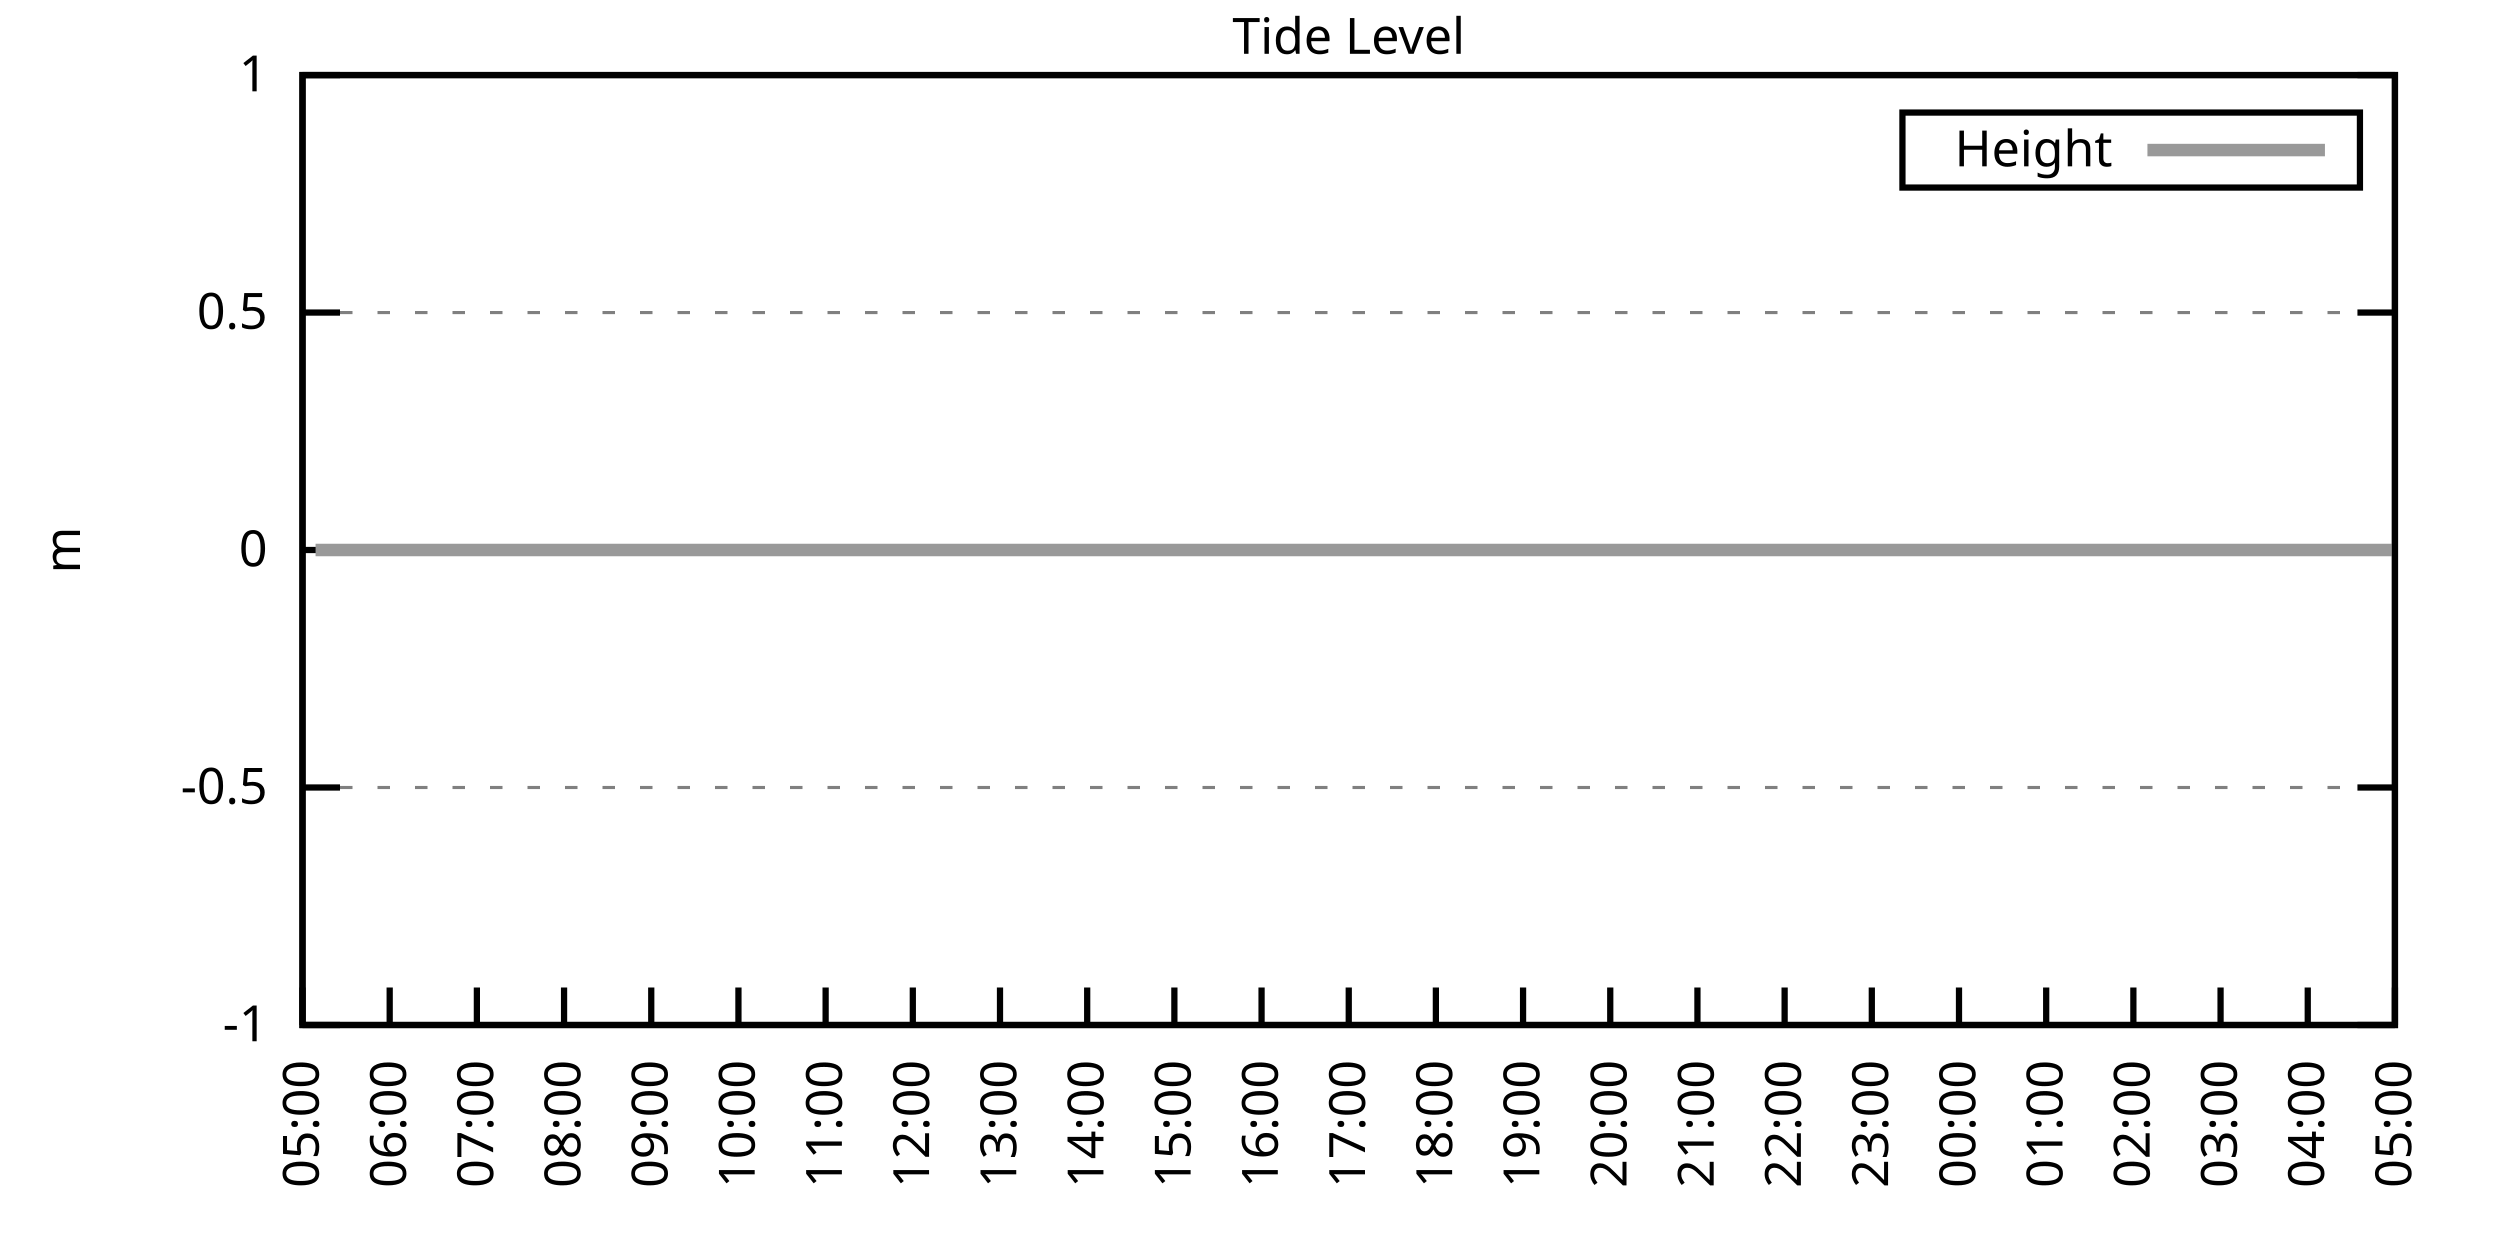
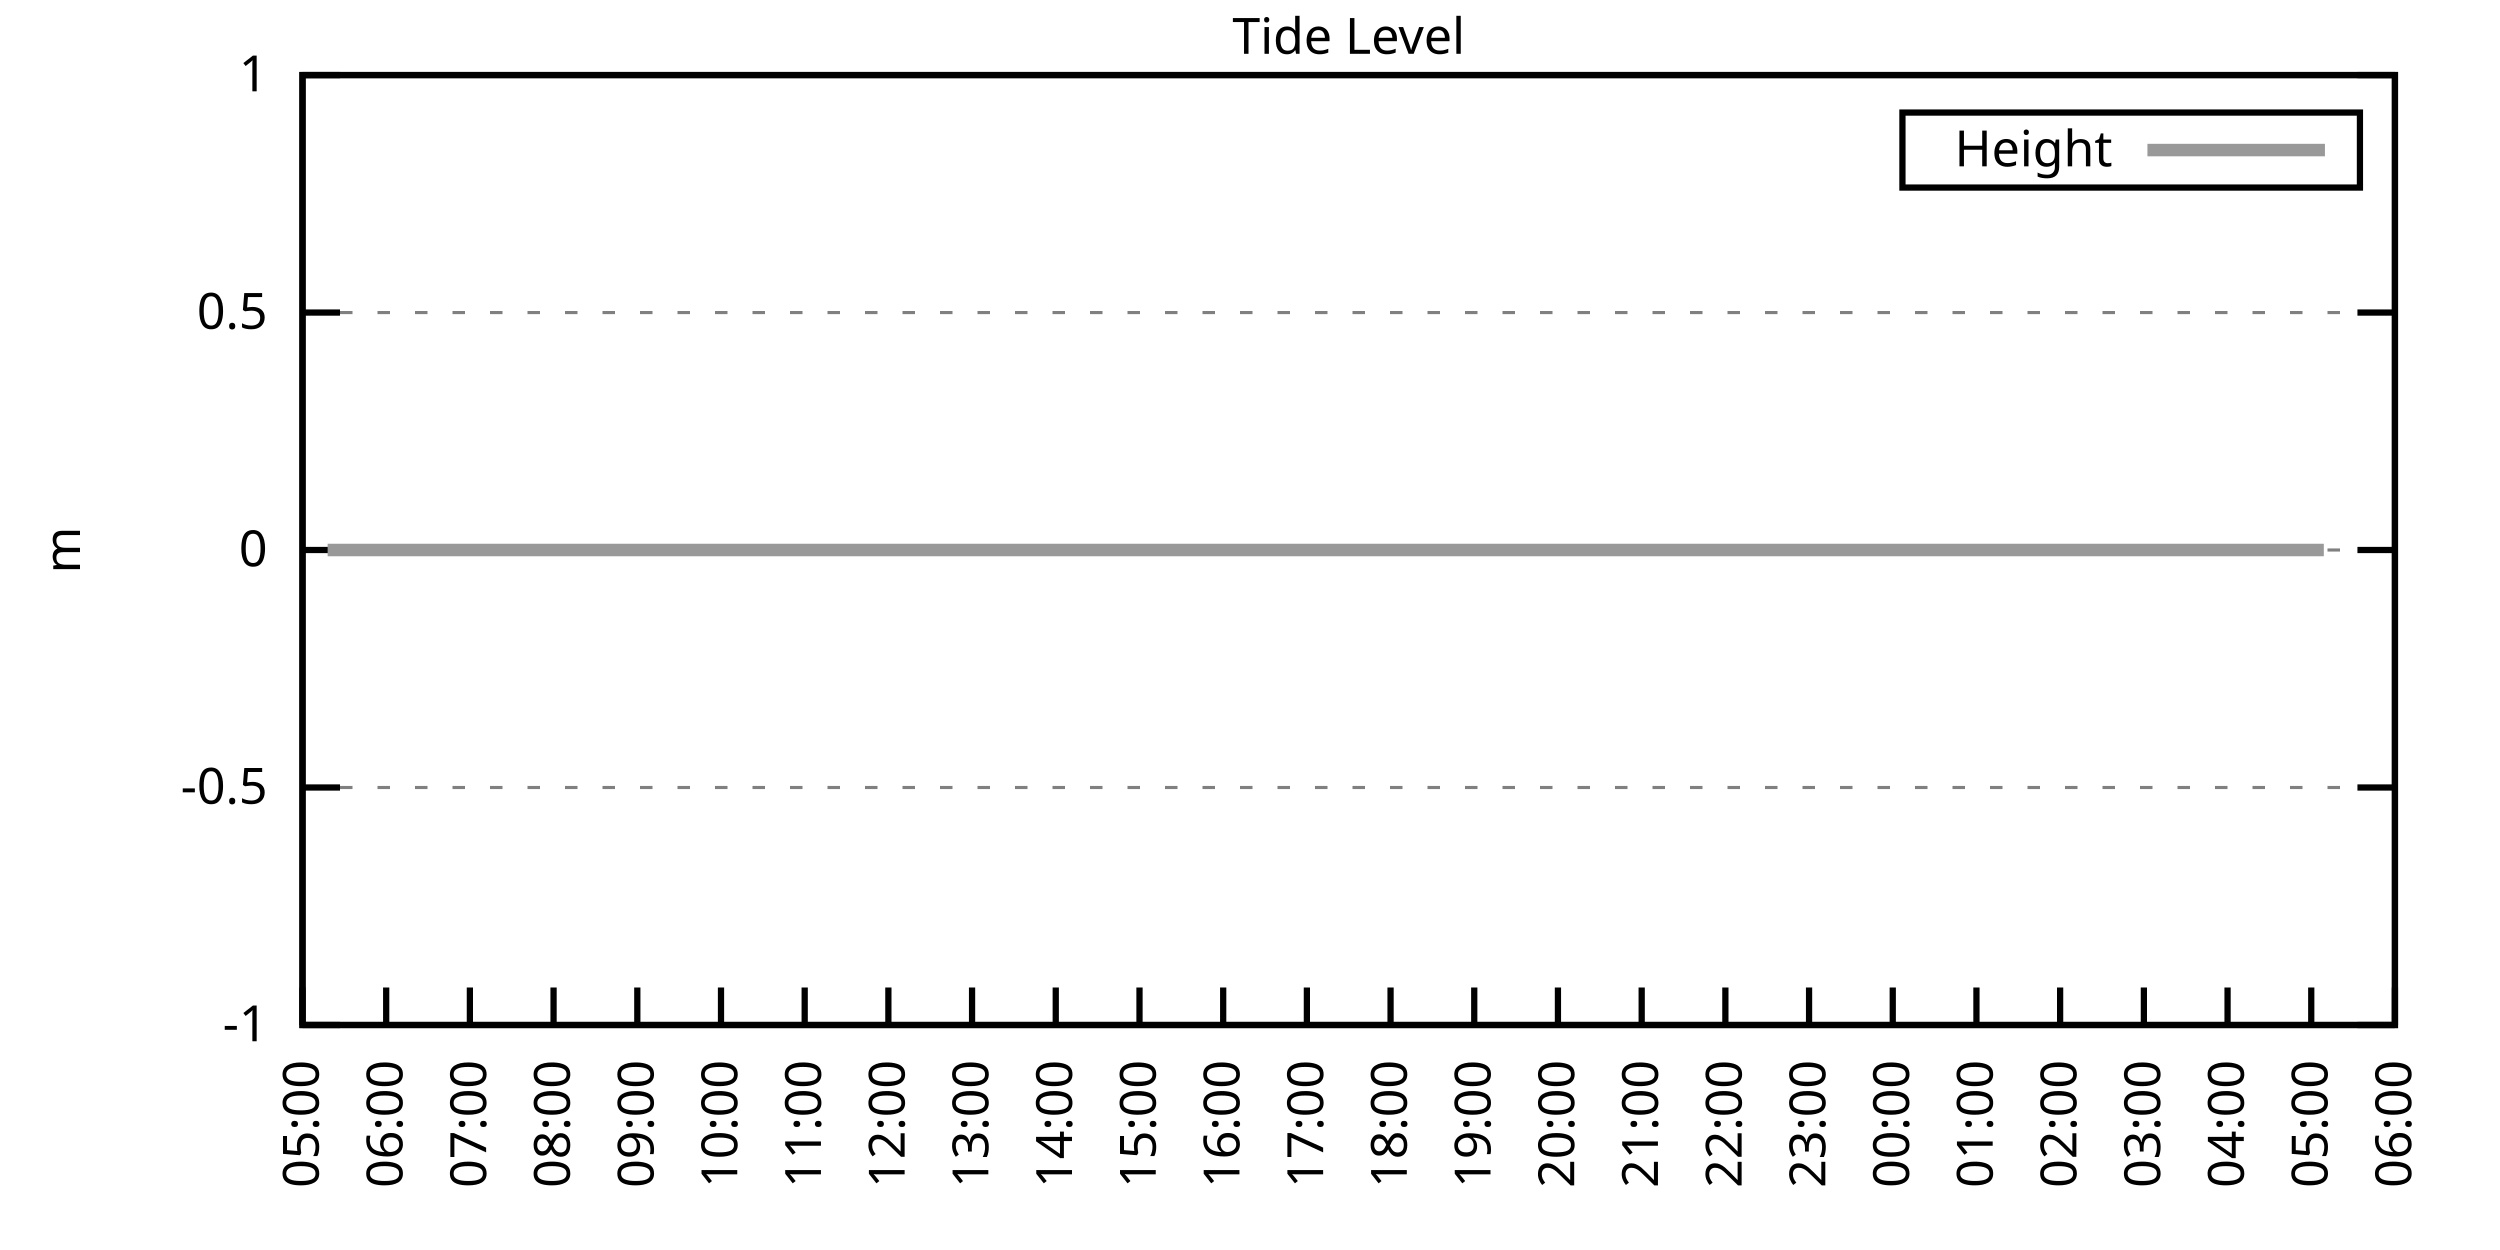
<svg xmlns="http://www.w3.org/2000/svg" xmlns:xlink="http://www.w3.org/1999/xlink" width="400" height="200" viewBox="0 0 400 200">
  <g id="gnuplot_canvas">
    <rect x="0" y="0" width="400" height="200" fill="none" />
    <defs>
      <circle id="gpDot" r="0.5" stroke-width="0.5" stroke="currentColor" />
      <path id="gpPt0" stroke-width="0.333" stroke="currentColor" d="M-1,0 h2 M0,-1 v2" />
      <path id="gpPt1" stroke-width="0.333" stroke="currentColor" d="M-1,-1 L1,1 M1,-1 L-1,1" />
      <path id="gpPt2" stroke-width="0.333" stroke="currentColor" d="M-1,0 L1,0 M0,-1 L0,1 M-1,-1 L1,1 M-1,1 L1,-1" />
      <rect id="gpPt3" stroke-width="0.333" stroke="currentColor" x="-1" y="-1" width="2" height="2" />
      <rect id="gpPt4" stroke-width="0.333" stroke="currentColor" fill="currentColor" x="-1" y="-1" width="2" height="2" />
      <circle id="gpPt5" stroke-width="0.333" stroke="currentColor" cx="0" cy="0" r="1" />
      <use xlink:href="#gpPt5" id="gpPt6" fill="currentColor" stroke="none" />
      <path id="gpPt7" stroke-width="0.333" stroke="currentColor" d="M0,-1.33 L-1.33,0.67 L1.33,0.67 z" />
      <use xlink:href="#gpPt7" id="gpPt8" fill="currentColor" stroke="none" />
      <use xlink:href="#gpPt7" id="gpPt9" stroke="currentColor" transform="rotate(180)" />
      <use xlink:href="#gpPt9" id="gpPt10" fill="currentColor" stroke="none" />
      <use xlink:href="#gpPt3" id="gpPt11" stroke="currentColor" transform="rotate(45)" />
      <use xlink:href="#gpPt11" id="gpPt12" fill="currentColor" stroke="none" />
      <path id="gpPt13" stroke-width="0.333" stroke="currentColor" d="M0,1.330 L1.265,0.411 L0.782,-1.067 L-0.782,-1.076 L-1.265,0.411 z" />
      <use xlink:href="#gpPt13" id="gpPt14" fill="currentColor" stroke="none" />
      <filter id="textbox" filterUnits="objectBoundingBox" x="0" y="0" height="1" width="1">
        <feFlood flood-color="white" flood-opacity="1" result="bgnd" />
        <feComposite in="SourceGraphic" in2="bgnd" operator="atop" />
      </filter>
      <filter id="greybox" filterUnits="objectBoundingBox" x="0" y="0" height="1" width="1">
        <feFlood flood-color="lightgrey" flood-opacity="1" result="grey" />
        <feComposite in="SourceGraphic" in2="grey" operator="atop" />
      </filter>
    </defs>
    <g fill="none" color="white" stroke="currentColor" stroke-width="1.00" stroke-linecap="butt" stroke-linejoin="miter">
</g>
    <g fill="none" color="black" stroke="currentColor" stroke-width="1.00" stroke-linecap="butt" stroke-linejoin="miter">
      <g stroke="none" shape-rendering="crispEdges">
        <polygon fill="rgb(255, 255, 255)" points="48.40,164.00 383.18,164.00 383.18,12.02 48.40,12.02 " />
      </g>
    </g>
    <g fill="none" color="black" stroke="currentColor" stroke-width="1.00" stroke-linecap="butt" stroke-linejoin="miter">
</g>
    <g fill="none" color="black" stroke="black" stroke-width="0.50" stroke-linecap="butt" stroke-linejoin="miter">
</g>
    <g fill="none" color="gray" stroke="currentColor" stroke-width="0.50" stroke-linecap="butt" stroke-linejoin="miter">
      <path stroke="gray" stroke-dasharray="2,4" class="gridline" d="M48.40,164.00 L383.19,164.00  " />
    </g>
    <g fill="none" color="gray" stroke="gray" stroke-width="1.00" stroke-linecap="butt" stroke-linejoin="miter">
</g>
    <g fill="none" color="black" stroke="currentColor" stroke-width="1.00" stroke-linecap="butt" stroke-linejoin="miter">
      <path stroke="black" d="M48.40,164.00 L54.40,164.00 M383.19,164.00 L377.19,164.00  " />
      <g transform="translate(42.80,166.60)" stroke="none" fill="black" font-family="Sans" font-size="8.00" text-anchor="end">
        <text>
          <tspan font-family="Sans">-1</tspan>
        </text>
      </g>
    </g>
    <g fill="none" color="black" stroke="currentColor" stroke-width="1.00" stroke-linecap="butt" stroke-linejoin="miter">
</g>
    <g fill="none" color="black" stroke="black" stroke-width="0.50" stroke-linecap="butt" stroke-linejoin="miter">
</g>
    <g fill="none" color="gray" stroke="currentColor" stroke-width="0.50" stroke-linecap="butt" stroke-linejoin="miter">
      <path stroke="gray" stroke-dasharray="2,4" class="gridline" d="M48.40,126.00 L383.19,126.00  " />
    </g>
    <g fill="none" color="gray" stroke="gray" stroke-width="1.00" stroke-linecap="butt" stroke-linejoin="miter">
</g>
    <g fill="none" color="black" stroke="currentColor" stroke-width="1.00" stroke-linecap="butt" stroke-linejoin="miter">
      <path stroke="black" d="M48.40,126.00 L54.40,126.00 M383.19,126.00 L377.19,126.00  " />
      <g transform="translate(42.80,128.60)" stroke="none" fill="black" font-family="Sans" font-size="8.00" text-anchor="end">
        <text>
          <tspan font-family="Sans">-0.5</tspan>
        </text>
      </g>
    </g>
    <g fill="none" color="black" stroke="currentColor" stroke-width="1.00" stroke-linecap="butt" stroke-linejoin="miter">
</g>
    <g fill="none" color="black" stroke="black" stroke-width="0.50" stroke-linecap="butt" stroke-linejoin="miter">
</g>
    <g fill="none" color="gray" stroke="currentColor" stroke-width="0.50" stroke-linecap="butt" stroke-linejoin="miter">
      <path stroke="gray" stroke-dasharray="2,4" class="gridline" d="M48.40,88.00 L383.19,88.00  " />
    </g>
    <g fill="none" color="gray" stroke="gray" stroke-width="1.00" stroke-linecap="butt" stroke-linejoin="miter">
</g>
    <g fill="none" color="black" stroke="currentColor" stroke-width="1.00" stroke-linecap="butt" stroke-linejoin="miter">
      <path stroke="black" d="M48.40,88.00 L54.40,88.00 M383.19,88.00 L377.19,88.00  " />
      <g transform="translate(42.80,90.60)" stroke="none" fill="black" font-family="Sans" font-size="8.00" text-anchor="end">
        <text>
          <tspan font-family="Sans"> 0</tspan>
        </text>
      </g>
    </g>
    <g fill="none" color="black" stroke="currentColor" stroke-width="1.00" stroke-linecap="butt" stroke-linejoin="miter">
</g>
    <g fill="none" color="black" stroke="black" stroke-width="0.50" stroke-linecap="butt" stroke-linejoin="miter">
</g>
    <g fill="none" color="gray" stroke="currentColor" stroke-width="0.50" stroke-linecap="butt" stroke-linejoin="miter">
      <path stroke="gray" stroke-dasharray="2,4" class="gridline" d="M48.40,50.01 L383.19,50.01  " />
    </g>
    <g fill="none" color="gray" stroke="gray" stroke-width="1.00" stroke-linecap="butt" stroke-linejoin="miter">
</g>
    <g fill="none" color="black" stroke="currentColor" stroke-width="1.00" stroke-linecap="butt" stroke-linejoin="miter">
      <path stroke="black" d="M48.40,50.01 L54.40,50.01 M383.19,50.01 L377.19,50.01  " />
      <g transform="translate(42.80,52.61)" stroke="none" fill="black" font-family="Sans" font-size="8.00" text-anchor="end">
        <text>
          <tspan font-family="Sans"> 0.5</tspan>
        </text>
      </g>
    </g>
    <g fill="none" color="black" stroke="currentColor" stroke-width="1.00" stroke-linecap="butt" stroke-linejoin="miter">
</g>
    <g fill="none" color="black" stroke="black" stroke-width="0.50" stroke-linecap="butt" stroke-linejoin="miter">
</g>
    <g fill="none" color="gray" stroke="currentColor" stroke-width="0.50" stroke-linecap="butt" stroke-linejoin="miter">
      <path stroke="gray" stroke-dasharray="2,4" class="gridline" d="M48.40,12.01 L383.19,12.01  " />
    </g>
    <g fill="none" color="gray" stroke="gray" stroke-width="1.00" stroke-linecap="butt" stroke-linejoin="miter">
</g>
    <g fill="none" color="black" stroke="currentColor" stroke-width="1.00" stroke-linecap="butt" stroke-linejoin="miter">
      <path stroke="black" d="M48.40,12.01 L54.40,12.01 M383.19,12.01 L377.19,12.01  " />
      <g transform="translate(42.80,14.61)" stroke="none" fill="black" font-family="Sans" font-size="8.00" text-anchor="end">
        <text>
          <tspan font-family="Sans"> 1</tspan>
        </text>
      </g>
    </g>
    <g fill="none" color="black" stroke="currentColor" stroke-width="1.00" stroke-linecap="butt" stroke-linejoin="miter">
      <path stroke="black" d="M48.40,164.00 L48.40,158.00  " />
      <g transform="translate(51.00,169.60) rotate(270.00)" stroke="none" fill="black" font-family="Sans" font-size="8.00" text-anchor="end">
        <text>
          <tspan font-family="Sans">05:00</tspan>
        </text>
      </g>
    </g>
    <g fill="none" color="black" stroke="currentColor" stroke-width="1.00" stroke-linecap="butt" stroke-linejoin="miter">
-       <path stroke="black" d="M62.35,164.00 L62.35,158.00  " />
-       <g transform="translate(64.95,169.60) rotate(270.00)" stroke="none" fill="black" font-family="Sans" font-size="8.00" text-anchor="end">
+       <path stroke="black" d="M61.79,164.00 L61.79,158.00  " />
+       <g transform="translate(64.39,169.60) rotate(270.00)" stroke="none" fill="black" font-family="Sans" font-size="8.00" text-anchor="end">
        <text>
          <tspan font-family="Sans">06:00</tspan>
        </text>
      </g>
    </g>
    <g fill="none" color="black" stroke="currentColor" stroke-width="1.00" stroke-linecap="butt" stroke-linejoin="miter">
-       <path stroke="black" d="M76.30,164.00 L76.30,158.00  " />
-       <g transform="translate(78.90,169.60) rotate(270.00)" stroke="none" fill="black" font-family="Sans" font-size="8.00" text-anchor="end">
+       <path stroke="black" d="M75.18,164.00 L75.18,158.00  " />
+       <g transform="translate(77.78,169.60) rotate(270.00)" stroke="none" fill="black" font-family="Sans" font-size="8.00" text-anchor="end">
        <text>
          <tspan font-family="Sans">07:00</tspan>
        </text>
      </g>
    </g>
    <g fill="none" color="black" stroke="currentColor" stroke-width="1.00" stroke-linecap="butt" stroke-linejoin="miter">
-       <path stroke="black" d="M90.25,164.00 L90.25,158.00  " />
-       <g transform="translate(92.85,169.60) rotate(270.00)" stroke="none" fill="black" font-family="Sans" font-size="8.00" text-anchor="end">
+       <path stroke="black" d="M88.57,164.00 L88.57,158.00  " />
+       <g transform="translate(91.17,169.60) rotate(270.00)" stroke="none" fill="black" font-family="Sans" font-size="8.00" text-anchor="end">
        <text>
          <tspan font-family="Sans">08:00</tspan>
        </text>
      </g>
    </g>
    <g fill="none" color="black" stroke="currentColor" stroke-width="1.00" stroke-linecap="butt" stroke-linejoin="miter">
-       <path stroke="black" d="M104.20,164.00 L104.20,158.00  " />
-       <g transform="translate(106.80,169.60) rotate(270.00)" stroke="none" fill="black" font-family="Sans" font-size="8.00" text-anchor="end">
+       <path stroke="black" d="M101.97,164.00 L101.97,158.00  " />
+       <g transform="translate(104.57,169.60) rotate(270.00)" stroke="none" fill="black" font-family="Sans" font-size="8.00" text-anchor="end">
        <text>
          <tspan font-family="Sans">09:00</tspan>
        </text>
      </g>
    </g>
    <g fill="none" color="black" stroke="currentColor" stroke-width="1.00" stroke-linecap="butt" stroke-linejoin="miter">
-       <path stroke="black" d="M118.15,164.00 L118.15,158.00  " />
-       <g transform="translate(120.75,169.60) rotate(270.00)" stroke="none" fill="black" font-family="Sans" font-size="8.00" text-anchor="end">
+       <path stroke="black" d="M115.36,164.00 L115.36,158.00  " />
+       <g transform="translate(117.96,169.60) rotate(270.00)" stroke="none" fill="black" font-family="Sans" font-size="8.00" text-anchor="end">
        <text>
          <tspan font-family="Sans">10:00</tspan>
        </text>
      </g>
    </g>
    <g fill="none" color="black" stroke="currentColor" stroke-width="1.00" stroke-linecap="butt" stroke-linejoin="miter">
-       <path stroke="black" d="M132.10,164.00 L132.10,158.00  " />
-       <g transform="translate(134.70,169.60) rotate(270.00)" stroke="none" fill="black" font-family="Sans" font-size="8.00" text-anchor="end">
+       <path stroke="black" d="M128.75,164.00 L128.75,158.00  " />
+       <g transform="translate(131.35,169.60) rotate(270.00)" stroke="none" fill="black" font-family="Sans" font-size="8.00" text-anchor="end">
        <text>
          <tspan font-family="Sans">11:00</tspan>
        </text>
      </g>
    </g>
    <g fill="none" color="black" stroke="currentColor" stroke-width="1.00" stroke-linecap="butt" stroke-linejoin="miter">
-       <path stroke="black" d="M146.05,164.00 L146.05,158.00  " />
-       <g transform="translate(148.65,169.60) rotate(270.00)" stroke="none" fill="black" font-family="Sans" font-size="8.00" text-anchor="end">
+       <path stroke="black" d="M142.14,164.00 L142.14,158.00  " />
+       <g transform="translate(144.74,169.60) rotate(270.00)" stroke="none" fill="black" font-family="Sans" font-size="8.00" text-anchor="end">
        <text>
          <tspan font-family="Sans">12:00</tspan>
        </text>
      </g>
    </g>
    <g fill="none" color="black" stroke="currentColor" stroke-width="1.00" stroke-linecap="butt" stroke-linejoin="miter">
-       <path stroke="black" d="M160.00,164.00 L160.00,158.00  " />
-       <g transform="translate(162.60,169.60) rotate(270.00)" stroke="none" fill="black" font-family="Sans" font-size="8.00" text-anchor="end">
+       <path stroke="black" d="M155.53,164.00 L155.53,158.00  " />
+       <g transform="translate(158.13,169.60) rotate(270.00)" stroke="none" fill="black" font-family="Sans" font-size="8.00" text-anchor="end">
        <text>
          <tspan font-family="Sans">13:00</tspan>
        </text>
      </g>
    </g>
    <g fill="none" color="black" stroke="currentColor" stroke-width="1.00" stroke-linecap="butt" stroke-linejoin="miter">
-       <path stroke="black" d="M173.95,164.00 L173.95,158.00  " />
-       <g transform="translate(176.55,169.60) rotate(270.00)" stroke="none" fill="black" font-family="Sans" font-size="8.00" text-anchor="end">
+       <path stroke="black" d="M168.92,164.00 L168.92,158.00  " />
+       <g transform="translate(171.52,169.60) rotate(270.00)" stroke="none" fill="black" font-family="Sans" font-size="8.00" text-anchor="end">
        <text>
          <tspan font-family="Sans">14:00</tspan>
        </text>
      </g>
    </g>
    <g fill="none" color="black" stroke="currentColor" stroke-width="1.00" stroke-linecap="butt" stroke-linejoin="miter">
-       <path stroke="black" d="M187.90,164.00 L187.90,158.00  " />
-       <g transform="translate(190.50,169.60) rotate(270.00)" stroke="none" fill="black" font-family="Sans" font-size="8.00" text-anchor="end">
+       <path stroke="black" d="M182.32,164.00 L182.32,158.00  " />
+       <g transform="translate(184.92,169.60) rotate(270.00)" stroke="none" fill="black" font-family="Sans" font-size="8.00" text-anchor="end">
        <text>
          <tspan font-family="Sans">15:00</tspan>
        </text>
      </g>
    </g>
    <g fill="none" color="black" stroke="currentColor" stroke-width="1.00" stroke-linecap="butt" stroke-linejoin="miter">
-       <path stroke="black" d="M201.85,164.00 L201.85,158.00  " />
-       <g transform="translate(204.45,169.60) rotate(270.00)" stroke="none" fill="black" font-family="Sans" font-size="8.00" text-anchor="end">
+       <path stroke="black" d="M195.71,164.00 L195.71,158.00  " />
+       <g transform="translate(198.31,169.60) rotate(270.00)" stroke="none" fill="black" font-family="Sans" font-size="8.00" text-anchor="end">
        <text>
          <tspan font-family="Sans">16:00</tspan>
        </text>
      </g>
    </g>
    <g fill="none" color="black" stroke="currentColor" stroke-width="1.00" stroke-linecap="butt" stroke-linejoin="miter">
-       <path stroke="black" d="M215.80,164.00 L215.80,158.00  " />
-       <g transform="translate(218.40,169.60) rotate(270.00)" stroke="none" fill="black" font-family="Sans" font-size="8.00" text-anchor="end">
+       <path stroke="black" d="M209.10,164.00 L209.10,158.00  " />
+       <g transform="translate(211.70,169.60) rotate(270.00)" stroke="none" fill="black" font-family="Sans" font-size="8.00" text-anchor="end">
        <text>
          <tspan font-family="Sans">17:00</tspan>
        </text>
      </g>
    </g>
    <g fill="none" color="black" stroke="currentColor" stroke-width="1.00" stroke-linecap="butt" stroke-linejoin="miter">
-       <path stroke="black" d="M229.74,164.00 L229.74,158.00  " />
-       <g transform="translate(232.34,169.60) rotate(270.00)" stroke="none" fill="black" font-family="Sans" font-size="8.00" text-anchor="end">
+       <path stroke="black" d="M222.49,164.00 L222.49,158.00  " />
+       <g transform="translate(225.09,169.60) rotate(270.00)" stroke="none" fill="black" font-family="Sans" font-size="8.00" text-anchor="end">
        <text>
          <tspan font-family="Sans">18:00</tspan>
        </text>
      </g>
    </g>
    <g fill="none" color="black" stroke="currentColor" stroke-width="1.00" stroke-linecap="butt" stroke-linejoin="miter">
-       <path stroke="black" d="M243.69,164.00 L243.69,158.00  " />
-       <g transform="translate(246.29,169.60) rotate(270.00)" stroke="none" fill="black" font-family="Sans" font-size="8.00" text-anchor="end">
+       <path stroke="black" d="M235.88,164.00 L235.88,158.00  " />
+       <g transform="translate(238.48,169.60) rotate(270.00)" stroke="none" fill="black" font-family="Sans" font-size="8.00" text-anchor="end">
        <text>
          <tspan font-family="Sans">19:00</tspan>
        </text>
      </g>
    </g>
    <g fill="none" color="black" stroke="currentColor" stroke-width="1.00" stroke-linecap="butt" stroke-linejoin="miter">
-       <path stroke="black" d="M257.64,164.00 L257.64,158.00  " />
-       <g transform="translate(260.24,169.60) rotate(270.00)" stroke="none" fill="black" font-family="Sans" font-size="8.00" text-anchor="end">
+       <path stroke="black" d="M249.27,164.00 L249.27,158.00  " />
+       <g transform="translate(251.87,169.60) rotate(270.00)" stroke="none" fill="black" font-family="Sans" font-size="8.00" text-anchor="end">
        <text>
          <tspan font-family="Sans">20:00</tspan>
        </text>
      </g>
    </g>
    <g fill="none" color="black" stroke="currentColor" stroke-width="1.00" stroke-linecap="butt" stroke-linejoin="miter">
-       <path stroke="black" d="M271.59,164.00 L271.59,158.00  " />
-       <g transform="translate(274.19,169.60) rotate(270.00)" stroke="none" fill="black" font-family="Sans" font-size="8.00" text-anchor="end">
+       <path stroke="black" d="M262.67,164.00 L262.67,158.00  " />
+       <g transform="translate(265.27,169.60) rotate(270.00)" stroke="none" fill="black" font-family="Sans" font-size="8.00" text-anchor="end">
        <text>
          <tspan font-family="Sans">21:00</tspan>
        </text>
      </g>
    </g>
    <g fill="none" color="black" stroke="currentColor" stroke-width="1.00" stroke-linecap="butt" stroke-linejoin="miter">
-       <path stroke="black" d="M285.54,164.00 L285.54,158.00  " />
-       <g transform="translate(288.14,169.60) rotate(270.00)" stroke="none" fill="black" font-family="Sans" font-size="8.00" text-anchor="end">
+       <path stroke="black" d="M276.06,164.00 L276.06,158.00  " />
+       <g transform="translate(278.66,169.60) rotate(270.00)" stroke="none" fill="black" font-family="Sans" font-size="8.00" text-anchor="end">
        <text>
          <tspan font-family="Sans">22:00</tspan>
        </text>
      </g>
    </g>
    <g fill="none" color="black" stroke="currentColor" stroke-width="1.00" stroke-linecap="butt" stroke-linejoin="miter">
-       <path stroke="black" d="M299.49,164.00 L299.49,158.00  " />
-       <g transform="translate(302.09,169.60) rotate(270.00)" stroke="none" fill="black" font-family="Sans" font-size="8.00" text-anchor="end">
+       <path stroke="black" d="M289.45,164.00 L289.45,158.00  " />
+       <g transform="translate(292.05,169.60) rotate(270.00)" stroke="none" fill="black" font-family="Sans" font-size="8.00" text-anchor="end">
        <text>
          <tspan font-family="Sans">23:00</tspan>
        </text>
      </g>
    </g>
    <g fill="none" color="black" stroke="currentColor" stroke-width="1.00" stroke-linecap="butt" stroke-linejoin="miter">
-       <path stroke="black" d="M313.44,164.00 L313.44,158.00  " />
-       <g transform="translate(316.04,169.60) rotate(270.00)" stroke="none" fill="black" font-family="Sans" font-size="8.00" text-anchor="end">
+       <path stroke="black" d="M302.84,164.00 L302.84,158.00  " />
+       <g transform="translate(305.44,169.60) rotate(270.00)" stroke="none" fill="black" font-family="Sans" font-size="8.00" text-anchor="end">
        <text>
          <tspan font-family="Sans">00:00</tspan>
        </text>
      </g>
    </g>
    <g fill="none" color="black" stroke="currentColor" stroke-width="1.00" stroke-linecap="butt" stroke-linejoin="miter">
-       <path stroke="black" d="M327.39,164.00 L327.39,158.00  " />
-       <g transform="translate(329.99,169.60) rotate(270.00)" stroke="none" fill="black" font-family="Sans" font-size="8.00" text-anchor="end">
+       <path stroke="black" d="M316.23,164.00 L316.23,158.00  " />
+       <g transform="translate(318.83,169.60) rotate(270.00)" stroke="none" fill="black" font-family="Sans" font-size="8.00" text-anchor="end">
        <text>
          <tspan font-family="Sans">01:00</tspan>
        </text>
      </g>
    </g>
    <g fill="none" color="black" stroke="currentColor" stroke-width="1.00" stroke-linecap="butt" stroke-linejoin="miter">
-       <path stroke="black" d="M341.34,164.00 L341.34,158.00  " />
-       <g transform="translate(343.94,169.60) rotate(270.00)" stroke="none" fill="black" font-family="Sans" font-size="8.00" text-anchor="end">
+       <path stroke="black" d="M329.62,164.00 L329.62,158.00  " />
+       <g transform="translate(332.22,169.60) rotate(270.00)" stroke="none" fill="black" font-family="Sans" font-size="8.00" text-anchor="end">
        <text>
          <tspan font-family="Sans">02:00</tspan>
        </text>
      </g>
    </g>
    <g fill="none" color="black" stroke="currentColor" stroke-width="1.00" stroke-linecap="butt" stroke-linejoin="miter">
-       <path stroke="black" d="M355.29,164.00 L355.29,158.00  " />
-       <g transform="translate(357.89,169.60) rotate(270.00)" stroke="none" fill="black" font-family="Sans" font-size="8.00" text-anchor="end">
+       <path stroke="black" d="M343.02,164.00 L343.02,158.00  " />
+       <g transform="translate(345.62,169.60) rotate(270.00)" stroke="none" fill="black" font-family="Sans" font-size="8.00" text-anchor="end">
        <text>
          <tspan font-family="Sans">03:00</tspan>
        </text>
      </g>
    </g>
    <g fill="none" color="black" stroke="currentColor" stroke-width="1.00" stroke-linecap="butt" stroke-linejoin="miter">
-       <path stroke="black" d="M369.24,164.00 L369.24,158.00  " />
-       <g transform="translate(371.84,169.60) rotate(270.00)" stroke="none" fill="black" font-family="Sans" font-size="8.00" text-anchor="end">
+       <path stroke="black" d="M356.41,164.00 L356.41,158.00  " />
+       <g transform="translate(359.01,169.60) rotate(270.00)" stroke="none" fill="black" font-family="Sans" font-size="8.00" text-anchor="end">
        <text>
          <tspan font-family="Sans">04:00</tspan>
+         </text>
+       </g>
+     </g>
+     <g fill="none" color="black" stroke="currentColor" stroke-width="1.00" stroke-linecap="butt" stroke-linejoin="miter">
+       <path stroke="black" d="M369.80,164.00 L369.80,158.00  " />
+       <g transform="translate(372.40,169.60) rotate(270.00)" stroke="none" fill="black" font-family="Sans" font-size="8.00" text-anchor="end">
+         <text>
+           <tspan font-family="Sans">05:00</tspan>
        </text>
      </g>
    </g>
    <g fill="none" color="black" stroke="currentColor" stroke-width="1.00" stroke-linecap="butt" stroke-linejoin="miter">
      <path stroke="black" d="M383.19,164.00 L383.19,158.00  " />
      <g transform="translate(385.79,169.60) rotate(270.00)" stroke="none" fill="black" font-family="Sans" font-size="8.00" text-anchor="end">
        <text>
-           <tspan font-family="Sans">05:00</tspan>
+           <tspan font-family="Sans">06:00</tspan>
        </text>
      </g>
    </g>
    <g fill="none" color="black" stroke="currentColor" stroke-width="1.00" stroke-linecap="butt" stroke-linejoin="miter">
</g>
    <g fill="none" color="black" stroke="currentColor" stroke-width="1.00" stroke-linecap="butt" stroke-linejoin="miter">
      <path stroke="black" d="M48.40,12.01 L48.40,164.00 L383.19,164.00 L383.19,12.01 L48.40,12.01 Z  " />
    </g>
    <g fill="none" color="black" stroke="currentColor" stroke-width="1.00" stroke-linecap="butt" stroke-linejoin="miter">
</g>
    <g fill="none" color="black" stroke="currentColor" stroke-width="1.00" stroke-linecap="butt" stroke-linejoin="miter">
      <path stroke="black" d="M304.39,30.01 L304.39,18.01 L377.59,18.01 L377.59,30.01 L304.39,30.01 Z  " />
    </g>
    <g id="Tide_level_plot_1">
      <g fill="none" color="white" stroke="black" stroke-width="2.00" stroke-linecap="butt" stroke-linejoin="miter">
</g>
      <g fill="none" color="black" stroke="currentColor" stroke-width="2.00" stroke-linecap="butt" stroke-linejoin="miter">
        <g transform="translate(337.99,26.61)" stroke="none" fill="black" font-family="Sans" font-size="8.00" text-anchor="end">
          <text>
            <tspan font-family="Sans">Height</tspan>
          </text>
        </g>
      </g>
      <g fill="none" color="black" stroke="currentColor" stroke-width="2.00" stroke-linecap="butt" stroke-linejoin="miter">
-         <path stroke="rgb(153, 153, 153)" d="M343.59,24.01 L371.99,24.01 M50.49,88.00 L52.58,88.00 L54.91,88.00 L57.47,88.00 L59.79,88.00 L61.88,88.00   L64.44,88.00 L66.30,88.00 L68.86,88.00 L71.18,88.00 L73.74,88.00 L76.07,88.00 L78.16,88.00 L80.48,88.00   L83.04,88.00 L85.37,88.00 L87.23,88.00 L89.78,88.00 L92.11,88.00 L94.43,88.00 L96.53,88.00 L99.32,88.00   L101.41,88.00 L103.97,88.00 L106.06,88.00 L108.15,88.00 L110.94,88.00 L112.80,88.00 L115.36,88.00 L117.92,88.00   L119.78,88.00 L122.57,88.00 L124.43,88.00 L126.98,88.00 L129.31,88.00 L131.63,88.00 L133.72,88.00 L136.28,88.00   L138.61,88.00 L140.93,88.00 L143.49,88.00 L145.58,88.00 L148.14,88.00 L150.23,88.00 L152.79,88.00 L154.65,88.00   L157.21,88.00 L159.76,88.00 L161.62,88.00 L164.18,88.00 L166.51,88.00 L168.83,88.00 L171.16,88.00 L173.71,88.00   L175.81,88.00 L178.13,88.00 L180.69,88.00 L182.55,88.00 L184.87,88.00 L187.43,88.00 L189.99,88.00 L191.85,88.00   L194.64,88.00 L196.73,88.00 L199.06,88.00 L201.61,88.00 L203.71,88.00 L206.26,88.00 L208.36,88.00 L210.68,88.00   L213.24,88.00 L215.56,88.00 L217.65,88.00 L220.21,88.00 L222.54,88.00 L224.86,88.00 L226.95,88.00 L229.51,88.00   L231.60,88.00 L234.16,88.00 L236.25,88.00 L238.58,88.00 L241.14,88.00 L243.23,88.00 L245.79,88.00 L247.88,88.00   L250.20,88.00 L252.53,88.00 L254.62,88.00 L257.18,88.00 L259.74,88.00 L261.83,88.00 L264.15,88.00 L266.25,88.00   L268.57,88.00 L271.13,88.00 L273.69,88.00 L275.55,88.00 L278.10,88.00 L280.66,88.00 L282.75,88.00 L284.85,88.00   L287.40,88.00 L289.73,88.00 L292.29,88.00 L294.38,88.00 L296.70,88.00 L299.03,88.00 L301.12,88.00 L303.68,88.00   L306.23,88.00 L308.09,88.00 L310.88,88.00 L313.21,88.00 L315.53,88.00 L317.39,88.00 L319.95,88.00 L322.28,88.00   L324.60,88.00 L327.16,88.00 L329.25,88.00 L331.34,88.00 L333.90,88.00 L336.23,88.00 L338.55,88.00 L340.88,88.00   L343.43,88.00 L345.76,88.00 L347.85,88.00 L350.41,88.00 L352.50,88.00 L355.06,88.00 L357.15,88.00 L359.71,88.00   L361.57,88.00 L364.13,88.00 L366.68,88.00 L369.01,88.00 L371.10,88.00 L373.66,88.00 L375.75,88.00 L378.08,88.00   L380.40,88.00 L382.96,88.00  " />
+         <path stroke="rgb(153, 153, 153)" d="M343.59,24.01 L371.99,24.01 M52.42,88.00 L54.65,88.00 L57.10,88.00 L59.34,88.00 L61.35,88.00 L63.80,88.00   L65.59,88.00 L68.04,88.00 L70.27,88.00 L72.73,88.00 L74.96,88.00 L76.97,88.00 L79.20,88.00 L81.66,88.00   L83.89,88.00 L85.67,88.00 L88.13,88.00 L90.36,88.00 L92.59,88.00 L94.60,88.00 L97.28,88.00 L99.29,88.00   L101.74,88.00 L103.75,88.00 L105.76,88.00 L108.44,88.00 L110.22,88.00 L112.68,88.00 L115.13,88.00 L116.92,88.00   L119.60,88.00 L121.38,88.00 L123.84,88.00 L126.07,88.00 L128.30,88.00 L130.31,88.00 L132.77,88.00 L135.00,88.00   L137.23,88.00 L139.69,88.00 L141.69,88.00 L144.15,88.00 L146.16,88.00 L148.61,88.00 L150.40,88.00 L152.85,88.00   L155.31,88.00 L157.10,88.00 L159.55,88.00 L161.78,88.00 L164.01,88.00 L166.25,88.00 L168.70,88.00 L170.71,88.00   L172.94,88.00 L175.40,88.00 L177.18,88.00 L179.41,88.00 L181.87,88.00 L184.32,88.00 L186.11,88.00 L188.79,88.00   L190.80,88.00 L193.03,88.00 L195.48,88.00 L197.49,88.00 L199.95,88.00 L201.96,88.00 L204.19,88.00 L206.64,88.00   L208.88,88.00 L210.88,88.00 L213.34,88.00 L215.57,88.00 L217.80,88.00 L219.81,88.00 L222.27,88.00 L224.28,88.00   L226.73,88.00 L228.74,88.00 L230.97,88.00 L233.43,88.00 L235.44,88.00 L237.89,88.00 L239.90,88.00 L242.13,88.00   L244.36,88.00 L246.37,88.00 L248.83,88.00 L251.28,88.00 L253.29,88.00 L255.52,88.00 L257.53,88.00 L259.76,88.00   L262.22,88.00 L264.67,88.00 L266.46,88.00 L268.92,88.00 L271.37,88.00 L273.38,88.00 L275.39,88.00 L277.84,88.00   L280.07,88.00 L282.53,88.00 L284.54,88.00 L286.77,88.00 L289.00,88.00 L291.01,88.00 L293.47,88.00 L295.92,88.00   L297.71,88.00 L300.39,88.00 L302.62,88.00 L304.85,88.00 L306.63,88.00 L309.09,88.00 L311.32,88.00 L313.55,88.00   L316.01,88.00 L318.02,88.00 L320.03,88.00 L322.48,88.00 L324.71,88.00 L326.95,88.00 L329.18,88.00 L331.63,88.00   L333.86,88.00 L335.87,88.00 L338.33,88.00 L340.34,88.00 L342.79,88.00 L344.80,88.00 L347.26,88.00 L349.04,88.00   L351.50,88.00 L353.95,88.00 L356.18,88.00 L358.19,88.00 L360.65,88.00 L362.66,88.00 L364.89,88.00 L367.12,88.00   L369.58,88.00 L371.81,88.00  " />
      </g>
    </g>
    <g fill="none" color="black" stroke="currentColor" stroke-width="2.00" stroke-linecap="butt" stroke-linejoin="miter">
</g>
    <g fill="none" color="black" stroke="black" stroke-width="1.00" stroke-linecap="butt" stroke-linejoin="miter">
</g>
    <g fill="none" color="black" stroke="currentColor" stroke-width="1.00" stroke-linecap="butt" stroke-linejoin="miter">
      <path stroke="black" d="M48.40,12.01 L48.40,164.00 L383.19,164.00 L383.19,12.01 L48.40,12.01 Z  " />
      <g transform="translate(12.80,88.01) rotate(270.00)" stroke="none" fill="black" font-family="Sans" font-size="8.00" text-anchor="middle">
        <text>
          <tspan font-family="Sans">m</tspan>
        </text>
      </g>
    </g>
    <g fill="none" color="black" stroke="currentColor" stroke-width="1.00" stroke-linecap="butt" stroke-linejoin="miter">
</g>
    <g fill="none" color="black" stroke="currentColor" stroke-width="1.00" stroke-linecap="butt" stroke-linejoin="miter">
      <g transform="translate(215.79,8.61)" stroke="none" fill="black" font-family="Sans" font-size="8.00" text-anchor="middle">
        <text>
          <tspan font-family="Sans">Tide Level</tspan>
        </text>
      </g>
    </g>
    <g fill="none" color="black" stroke="currentColor" stroke-width="1.00" stroke-linecap="butt" stroke-linejoin="miter">
</g>
  </g>
</svg>
